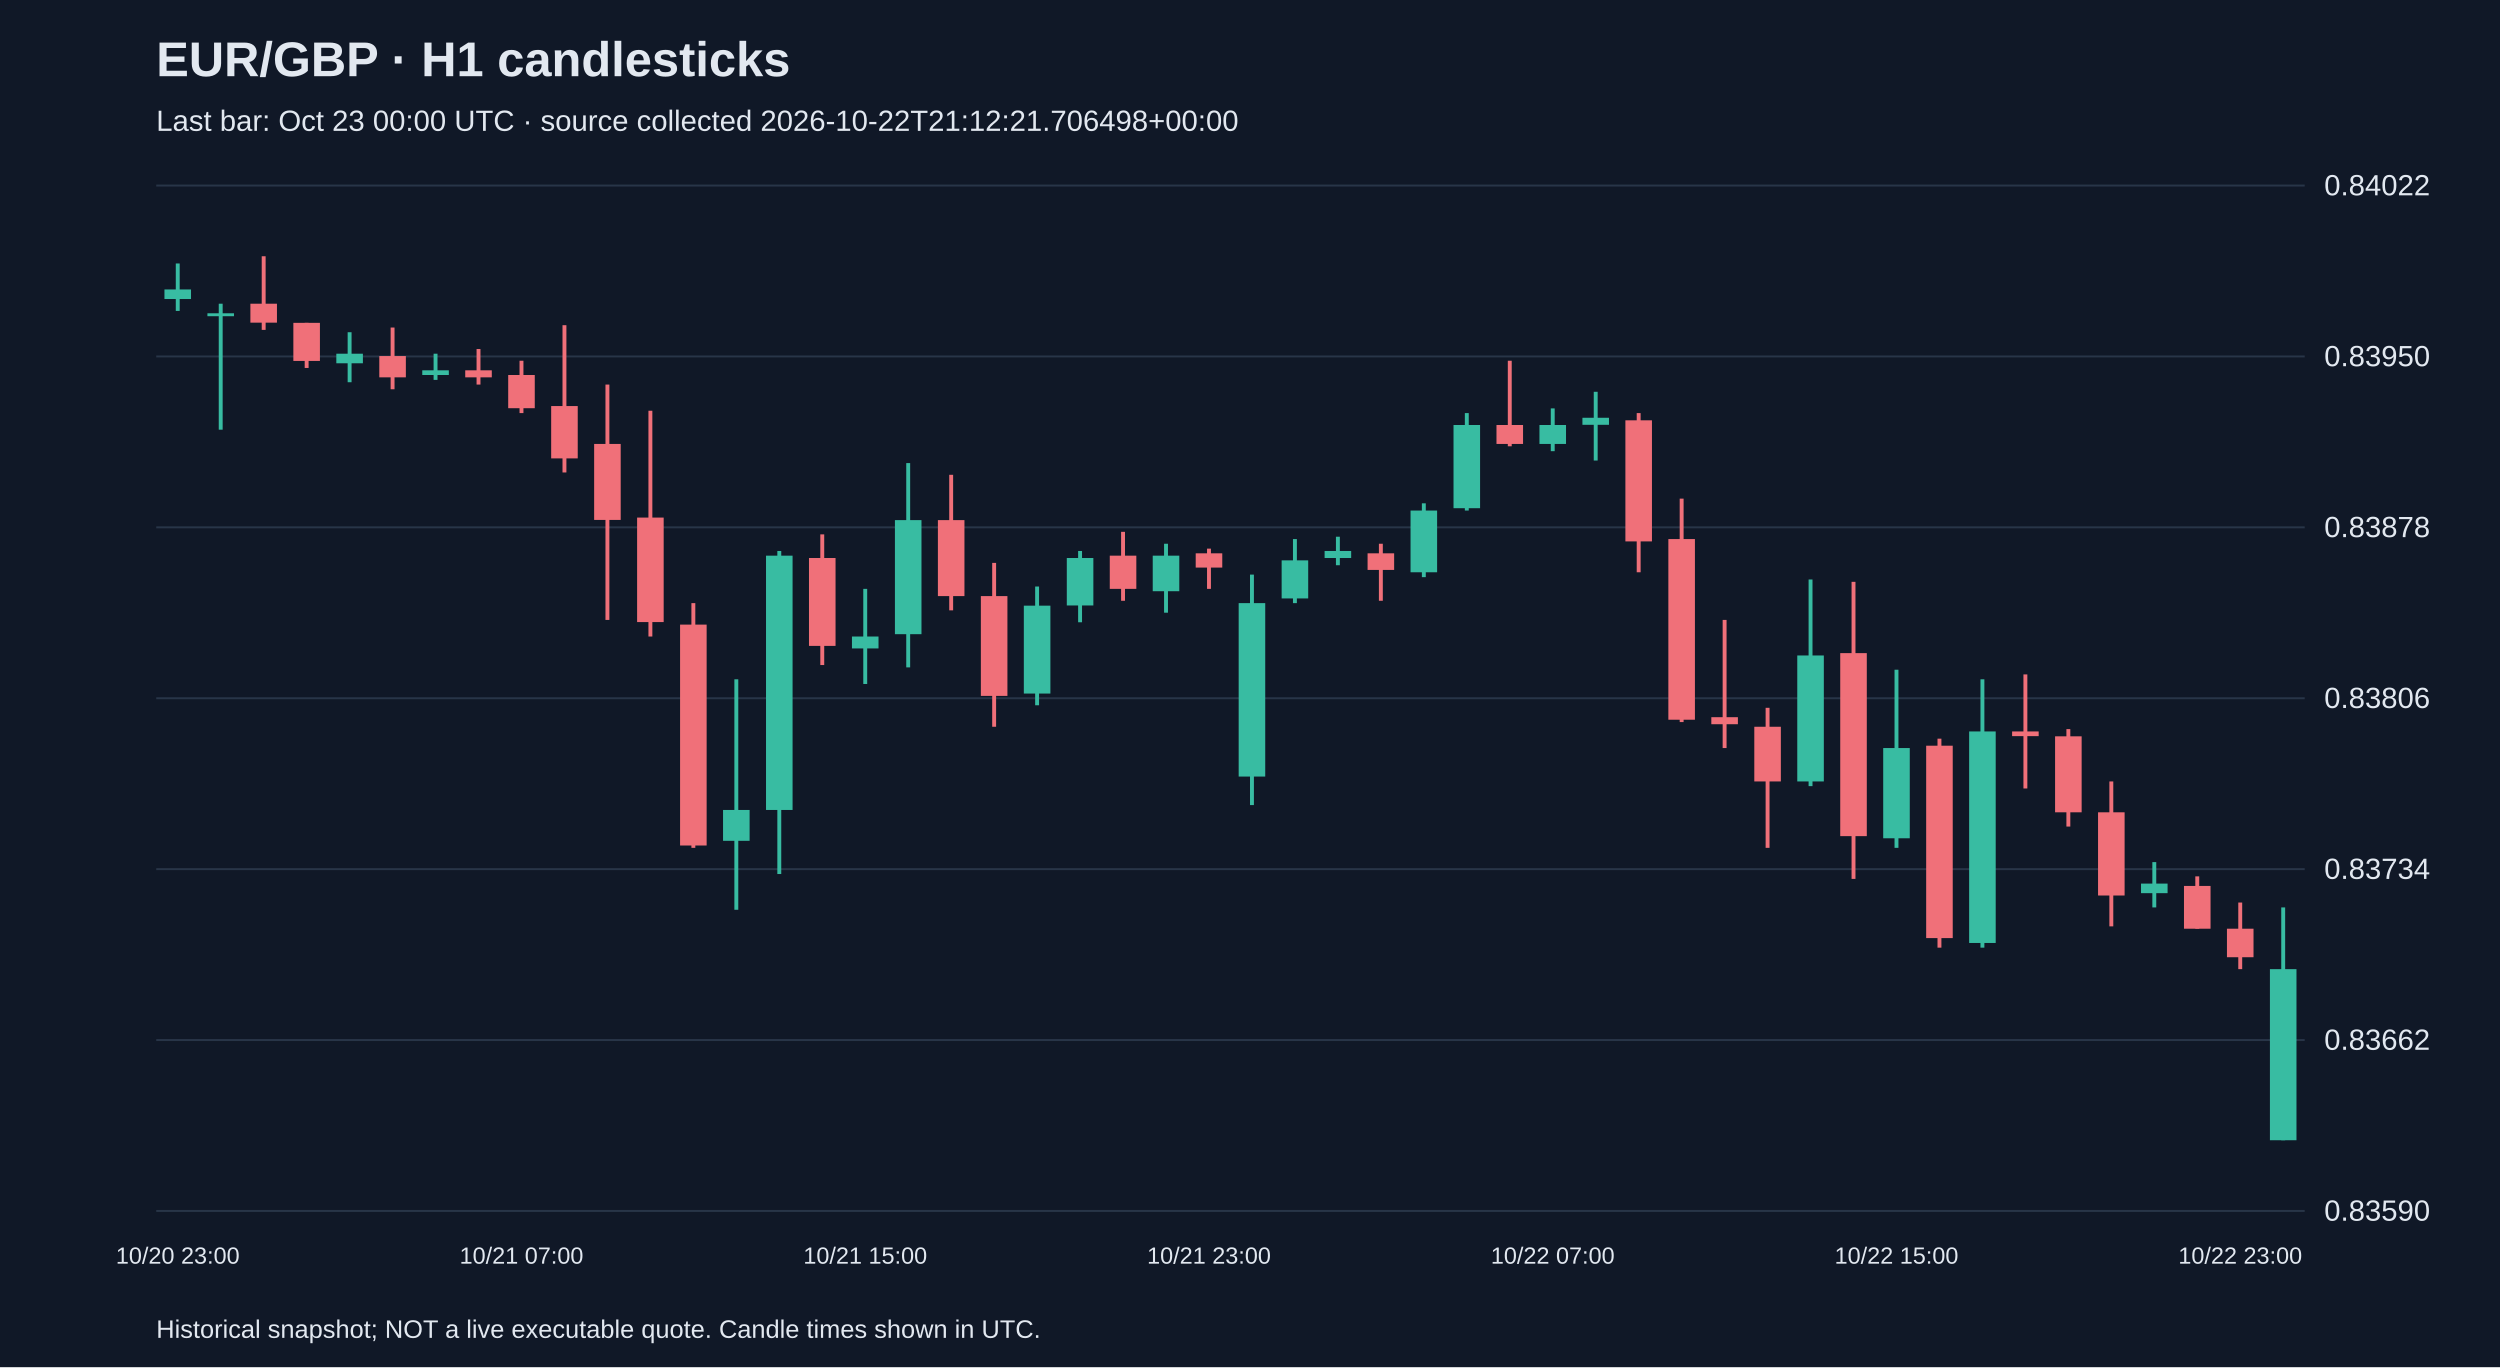
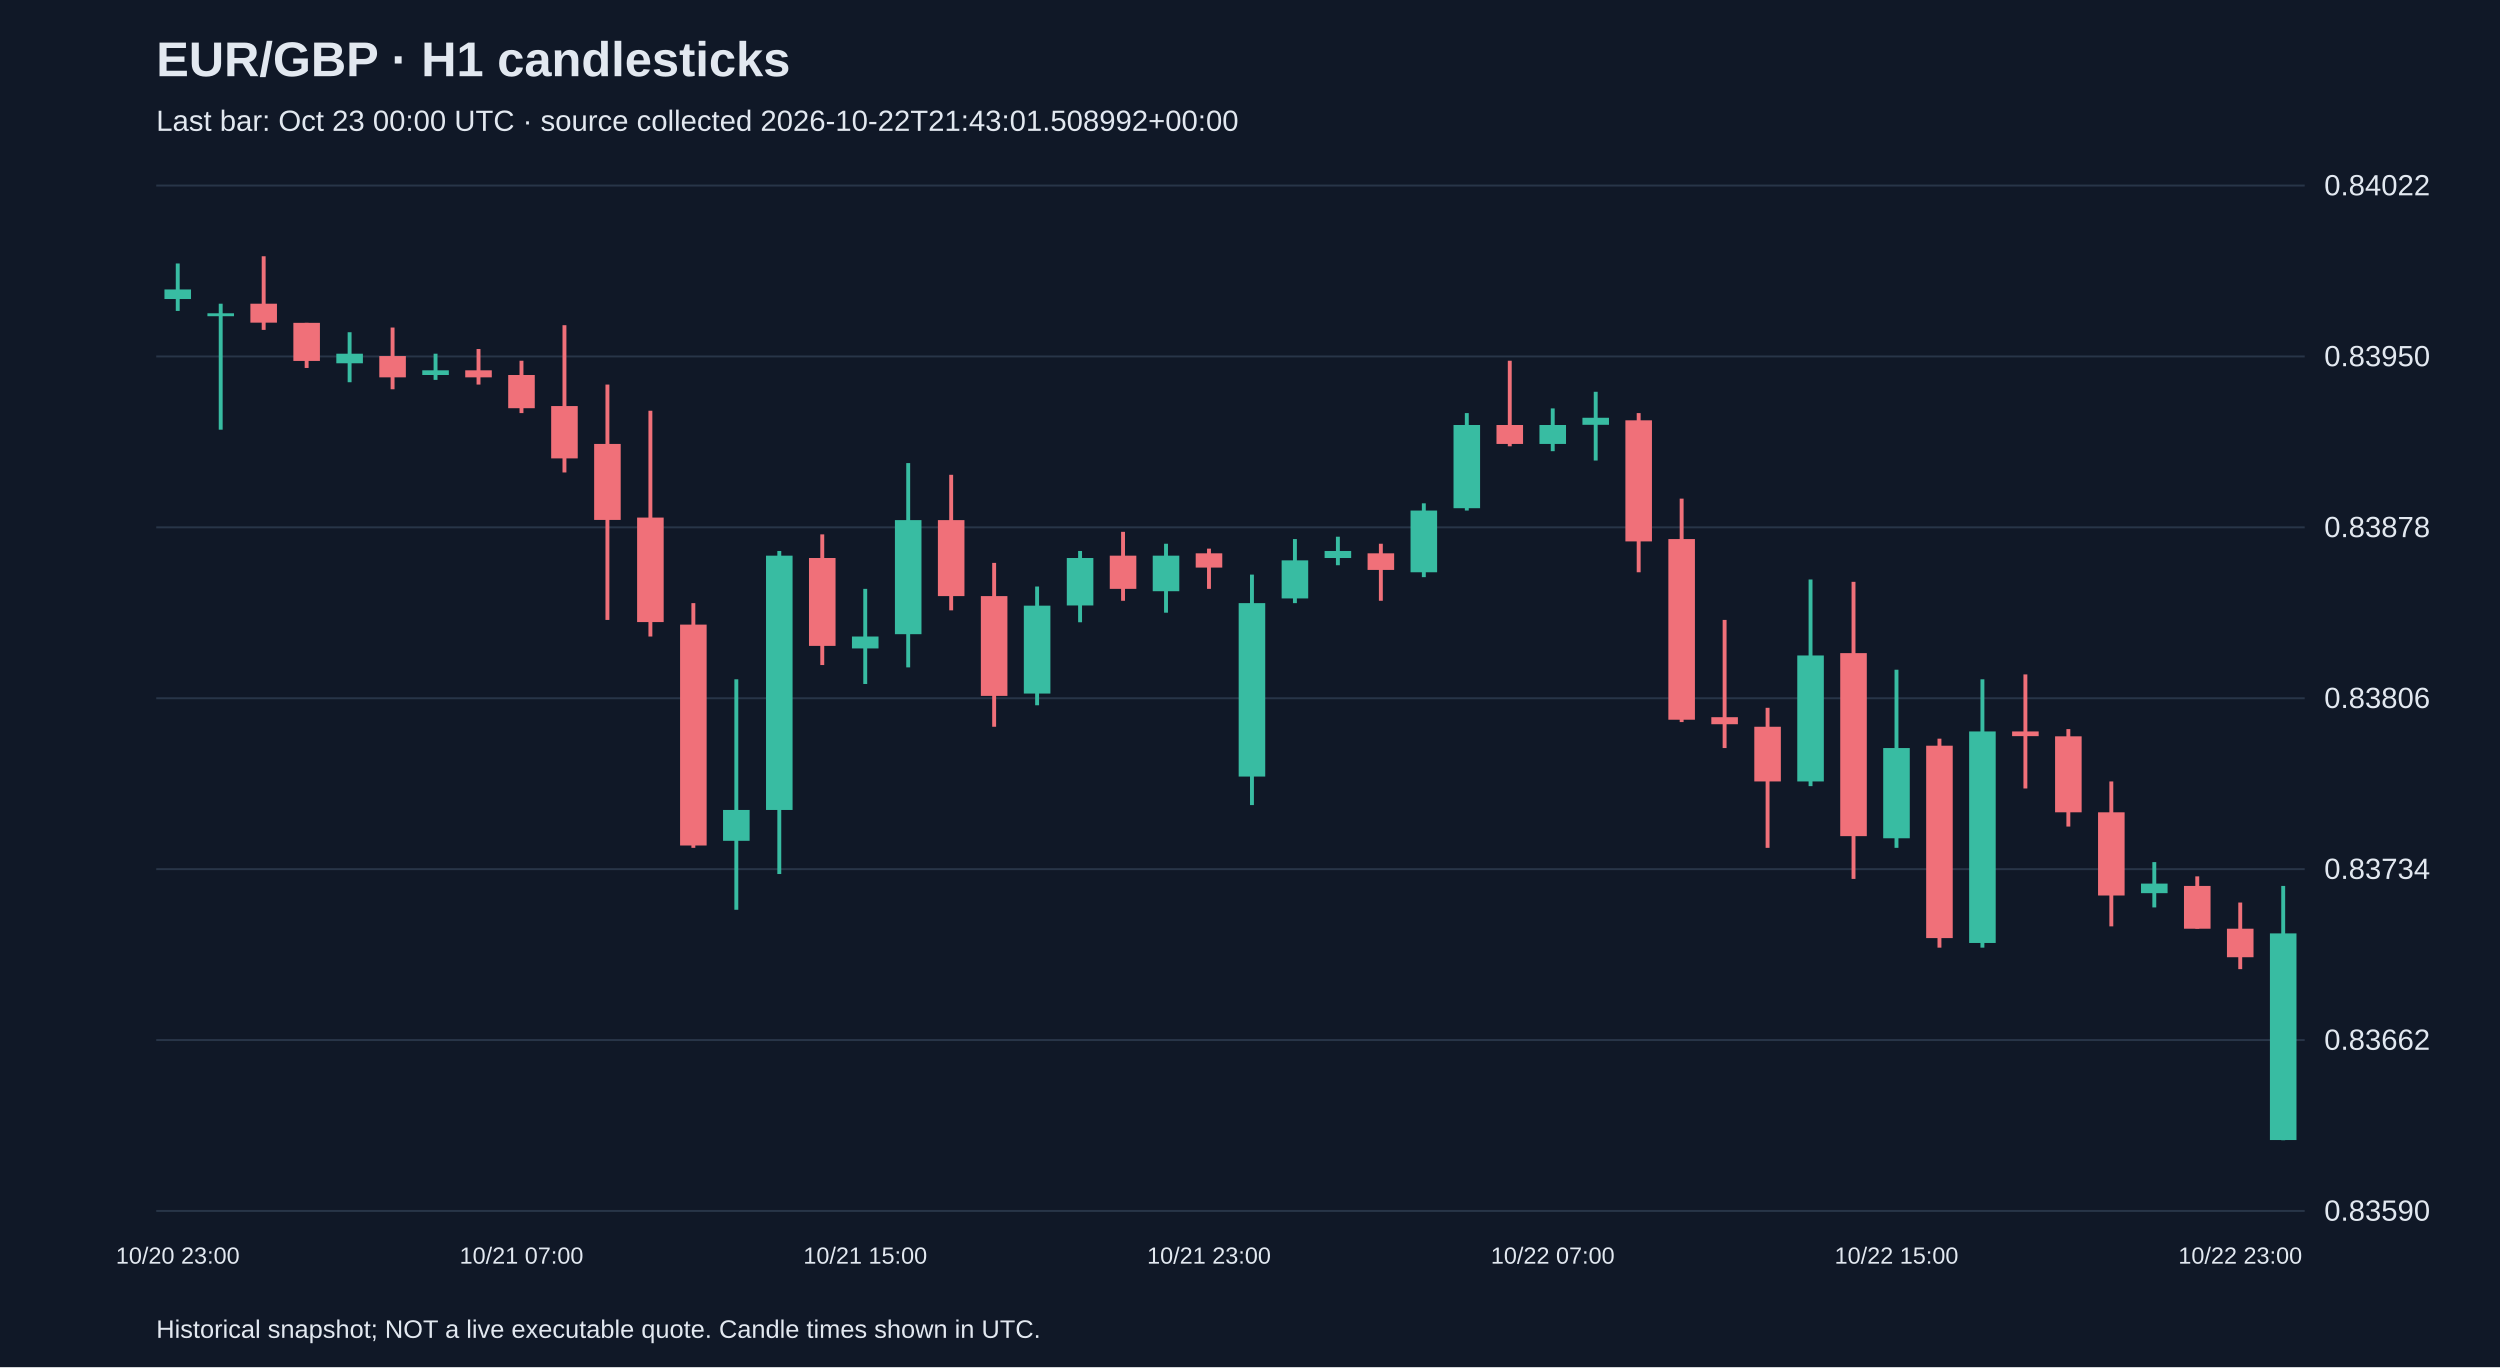
<svg xmlns="http://www.w3.org/2000/svg" viewBox="0 0 1280 700">
  <rect width="100%" height="100%" fill="#101827" />
  <style>text{font-family:Arial,sans-serif;fill:#e2e8f0}</style>
  <text x="80" y="39" font-size="25" font-weight="bold">EUR/GBP · H1 candlesticks</text>
-   <text x="80" y="67" font-size="15" fill="#a6b1c5">Last bar: Oct 23 00:00 UTC · source collected 2026-10-22T21:12:21.706498+00:00</text>
+   <text x="80" y="67" font-size="15" fill="#a6b1c5">Last bar: Oct 23 00:00 UTC · source collected 2026-10-22T21:43:01.508992+00:00</text>
  <line x1="80" y1="620.0" x2="1180" y2="620.0" stroke="#283548" />
  <text x="1190" y="625.0" font-size="15">0.83590</text>
  <line x1="80" y1="532.5" x2="1180" y2="532.5" stroke="#283548" />
  <text x="1190" y="537.5" font-size="15">0.83662</text>
  <line x1="80" y1="445.0" x2="1180" y2="445.0" stroke="#283548" />
  <text x="1190" y="450.0" font-size="15">0.83734</text>
  <line x1="80" y1="357.5" x2="1180" y2="357.5" stroke="#283548" />
  <text x="1190" y="362.5" font-size="15">0.83806</text>
  <line x1="80" y1="270.0" x2="1180" y2="270.0" stroke="#283548" />
  <text x="1190" y="275.0" font-size="15">0.83878</text>
  <line x1="80" y1="182.5" x2="1180" y2="182.5" stroke="#283548" />
  <text x="1190" y="187.5" font-size="15">0.83950</text>
  <line x1="80" y1="95.0" x2="1180" y2="95.0" stroke="#283548" />
  <text x="1190" y="100.0" font-size="15">0.84022</text>
  <line x1="91.0" y1="134.9" x2="91.0" y2="159.2" stroke="#38bca2" stroke-width="2" />
  <rect x="84.2" y="148.2" width="13.6" height="4.9" fill="#38bca2" />
  <text x="91.0" y="647" text-anchor="middle" font-size="12">10/20 23:00</text>
  <line x1="113.0" y1="155.5" x2="113.0" y2="220.0" stroke="#38bca2" stroke-width="2" />
  <rect x="106.2" y="160.4" width="13.6" height="1.5" fill="#38bca2" />
  <line x1="135.0" y1="131.2" x2="135.0" y2="168.9" stroke="#f07079" stroke-width="2" />
  <rect x="128.2" y="155.5" width="13.6" height="9.7" fill="#f07079" />
  <line x1="157.0" y1="165.3" x2="157.0" y2="188.4" stroke="#f07079" stroke-width="2" />
  <rect x="150.2" y="165.3" width="13.6" height="19.5" fill="#f07079" />
  <line x1="179.0" y1="170.1" x2="179.0" y2="195.7" stroke="#38bca2" stroke-width="2" />
  <rect x="172.2" y="181.1" width="13.6" height="4.9" fill="#38bca2" />
  <line x1="201.0" y1="167.7" x2="201.0" y2="199.3" stroke="#f07079" stroke-width="2" />
  <rect x="194.2" y="182.3" width="13.6" height="10.9" fill="#f07079" />
  <line x1="223.0" y1="181.1" x2="223.0" y2="194.5" stroke="#38bca2" stroke-width="2" />
  <rect x="216.2" y="189.6" width="13.6" height="2.4" fill="#38bca2" />
  <line x1="245.0" y1="178.7" x2="245.0" y2="196.9" stroke="#f07079" stroke-width="2" />
  <rect x="238.2" y="189.6" width="13.6" height="3.6" fill="#f07079" />
  <line x1="267.0" y1="184.7" x2="267.0" y2="211.5" stroke="#f07079" stroke-width="2" />
  <rect x="260.2" y="192.0" width="13.6" height="17.0" fill="#f07079" />
  <text x="267.0" y="647" text-anchor="middle" font-size="12">10/21 07:00</text>
  <line x1="289.0" y1="166.5" x2="289.0" y2="241.9" stroke="#f07079" stroke-width="2" />
  <rect x="282.2" y="207.9" width="13.6" height="26.8" fill="#f07079" />
  <line x1="311.0" y1="196.9" x2="311.0" y2="317.4" stroke="#f07079" stroke-width="2" />
  <rect x="304.2" y="227.3" width="13.6" height="38.9" fill="#f07079" />
  <line x1="333.0" y1="210.3" x2="333.0" y2="325.9" stroke="#f07079" stroke-width="2" />
  <rect x="326.2" y="265.0" width="13.6" height="53.5" fill="#f07079" />
  <line x1="355.0" y1="308.8" x2="355.0" y2="434.1" stroke="#f07079" stroke-width="2" />
  <rect x="348.2" y="319.8" width="13.6" height="113.1" fill="#f07079" />
  <line x1="377.0" y1="347.8" x2="377.0" y2="465.8" stroke="#38bca2" stroke-width="2" />
  <rect x="370.2" y="414.7" width="13.6" height="15.8" fill="#38bca2" />
  <line x1="399.0" y1="282.1" x2="399.0" y2="447.5" stroke="#38bca2" stroke-width="2" />
  <rect x="392.2" y="284.5" width="13.6" height="130.2" fill="#38bca2" />
  <line x1="421.0" y1="273.6" x2="421.0" y2="340.5" stroke="#f07079" stroke-width="2" />
  <rect x="414.2" y="285.7" width="13.6" height="45.0" fill="#f07079" />
  <line x1="443.0" y1="301.5" x2="443.0" y2="350.2" stroke="#38bca2" stroke-width="2" />
  <rect x="436.2" y="325.9" width="13.6" height="6.1" fill="#38bca2" />
  <text x="443.0" y="647" text-anchor="middle" font-size="12">10/21 15:00</text>
  <line x1="465.0" y1="237.1" x2="465.0" y2="341.7" stroke="#38bca2" stroke-width="2" />
  <rect x="458.2" y="266.3" width="13.6" height="58.4" fill="#38bca2" />
  <line x1="487.0" y1="243.1" x2="487.0" y2="312.5" stroke="#f07079" stroke-width="2" />
  <rect x="480.2" y="266.3" width="13.6" height="38.9" fill="#f07079" />
  <line x1="509.0" y1="288.2" x2="509.0" y2="372.1" stroke="#f07079" stroke-width="2" />
  <rect x="502.2" y="305.2" width="13.6" height="51.1" fill="#f07079" />
  <line x1="531.0" y1="300.3" x2="531.0" y2="361.1" stroke="#38bca2" stroke-width="2" />
  <rect x="524.2" y="310.1" width="13.6" height="45.0" fill="#38bca2" />
  <line x1="553.0" y1="282.1" x2="553.0" y2="318.6" stroke="#38bca2" stroke-width="2" />
  <rect x="546.2" y="285.7" width="13.6" height="24.3" fill="#38bca2" />
  <line x1="575.0" y1="272.3" x2="575.0" y2="307.6" stroke="#f07079" stroke-width="2" />
  <rect x="568.2" y="284.5" width="13.6" height="17.0" fill="#f07079" />
  <line x1="597.0" y1="278.4" x2="597.0" y2="313.7" stroke="#38bca2" stroke-width="2" />
  <rect x="590.2" y="284.5" width="13.6" height="18.2" fill="#38bca2" />
  <line x1="619.0" y1="280.9" x2="619.0" y2="301.5" stroke="#f07079" stroke-width="2" />
  <rect x="612.2" y="283.3" width="13.6" height="7.3" fill="#f07079" />
  <text x="619.0" y="647" text-anchor="middle" font-size="12">10/21 23:00</text>
  <line x1="641.0" y1="294.2" x2="641.0" y2="412.2" stroke="#38bca2" stroke-width="2" />
  <rect x="634.2" y="308.8" width="13.6" height="88.8" fill="#38bca2" />
  <line x1="663.0" y1="276.0" x2="663.0" y2="308.8" stroke="#38bca2" stroke-width="2" />
  <rect x="656.2" y="286.9" width="13.6" height="19.5" fill="#38bca2" />
  <line x1="685.0" y1="274.8" x2="685.0" y2="289.4" stroke="#38bca2" stroke-width="2" />
  <rect x="678.2" y="282.1" width="13.6" height="3.6" fill="#38bca2" />
  <line x1="707.0" y1="278.4" x2="707.0" y2="307.6" stroke="#f07079" stroke-width="2" />
  <rect x="700.2" y="283.3" width="13.6" height="8.5" fill="#f07079" />
  <line x1="729.0" y1="257.7" x2="729.0" y2="295.5" stroke="#38bca2" stroke-width="2" />
  <rect x="722.2" y="261.4" width="13.6" height="31.6" fill="#38bca2" />
  <line x1="751.0" y1="211.5" x2="751.0" y2="261.4" stroke="#38bca2" stroke-width="2" />
  <rect x="744.2" y="217.6" width="13.6" height="42.6" fill="#38bca2" />
  <line x1="773.0" y1="184.7" x2="773.0" y2="228.5" stroke="#f07079" stroke-width="2" />
  <rect x="766.2" y="217.6" width="13.6" height="9.7" fill="#f07079" />
  <line x1="795.0" y1="209.1" x2="795.0" y2="231.0" stroke="#38bca2" stroke-width="2" />
  <rect x="788.2" y="217.6" width="13.6" height="9.7" fill="#38bca2" />
  <text x="795.0" y="647" text-anchor="middle" font-size="12">10/22 07:00</text>
  <line x1="817.0" y1="200.6" x2="817.0" y2="235.8" stroke="#38bca2" stroke-width="2" />
  <rect x="810.2" y="213.9" width="13.6" height="3.6" fill="#38bca2" />
  <line x1="839.0" y1="211.5" x2="839.0" y2="293.0" stroke="#f07079" stroke-width="2" />
  <rect x="832.2" y="215.2" width="13.6" height="62.0" fill="#f07079" />
  <line x1="861.0" y1="255.3" x2="861.0" y2="369.7" stroke="#f07079" stroke-width="2" />
  <rect x="854.2" y="276.0" width="13.6" height="92.5" fill="#f07079" />
  <line x1="883.0" y1="317.4" x2="883.0" y2="383.0" stroke="#f07079" stroke-width="2" />
  <rect x="876.2" y="367.2" width="13.6" height="3.6" fill="#f07079" />
  <line x1="905.0" y1="362.4" x2="905.0" y2="434.1" stroke="#f07079" stroke-width="2" />
  <rect x="898.2" y="372.1" width="13.6" height="28.0" fill="#f07079" />
  <line x1="927.0" y1="296.7" x2="927.0" y2="402.5" stroke="#38bca2" stroke-width="2" />
  <rect x="920.2" y="335.6" width="13.6" height="64.5" fill="#38bca2" />
  <line x1="949.0" y1="297.9" x2="949.0" y2="450.0" stroke="#f07079" stroke-width="2" />
  <rect x="942.2" y="334.4" width="13.6" height="93.7" fill="#f07079" />
  <line x1="971.0" y1="342.9" x2="971.0" y2="434.1" stroke="#38bca2" stroke-width="2" />
  <rect x="964.2" y="383.0" width="13.6" height="46.2" fill="#38bca2" />
  <text x="971.0" y="647" text-anchor="middle" font-size="12">10/22 15:00</text>
  <line x1="993.0" y1="378.2" x2="993.0" y2="485.2" stroke="#f07079" stroke-width="2" />
  <rect x="986.2" y="381.8" width="13.6" height="98.5" fill="#f07079" />
  <line x1="1015.0" y1="347.8" x2="1015.0" y2="485.2" stroke="#38bca2" stroke-width="2" />
  <rect x="1008.2" y="374.5" width="13.6" height="108.3" fill="#38bca2" />
  <line x1="1037.0" y1="345.3" x2="1037.0" y2="403.7" stroke="#f07079" stroke-width="2" />
  <rect x="1030.2" y="374.5" width="13.6" height="2.4" fill="#f07079" />
  <line x1="1059.0" y1="373.3" x2="1059.0" y2="423.2" stroke="#f07079" stroke-width="2" />
  <rect x="1052.2" y="377.0" width="13.6" height="38.9" fill="#f07079" />
  <line x1="1081.0" y1="400.1" x2="1081.0" y2="474.3" stroke="#f07079" stroke-width="2" />
  <rect x="1074.2" y="415.9" width="13.6" height="42.6" fill="#f07079" />
  <line x1="1103.0" y1="441.4" x2="1103.0" y2="464.6" stroke="#38bca2" stroke-width="2" />
  <rect x="1096.2" y="452.4" width="13.6" height="4.9" fill="#38bca2" />
  <line x1="1125.0" y1="448.7" x2="1125.0" y2="475.5" stroke="#f07079" stroke-width="2" />
  <rect x="1118.2" y="453.6" width="13.6" height="21.9" fill="#f07079" />
  <line x1="1147.0" y1="462.1" x2="1147.0" y2="496.2" stroke="#f07079" stroke-width="2" />
  <rect x="1140.2" y="475.5" width="13.6" height="14.6" fill="#f07079" />
  <text x="1147.0" y="647" text-anchor="middle" font-size="12">10/22 23:00</text>
-   <line x1="1169.0" y1="464.6" x2="1169.0" y2="583.8" stroke="#38bca2" stroke-width="2" />
-   <rect x="1162.2" y="496.2" width="13.6" height="87.6" fill="#38bca2" />
+   <line x1="1169.0" y1="453.6" x2="1169.0" y2="583.8" stroke="#38bca2" stroke-width="2" />
+   <rect x="1162.2" y="477.9" width="13.6" height="105.8" fill="#38bca2" />
  <text x="80" y="685" font-size="13">Historical snapshot; NOT a live executable quote. Candle times shown in UTC.</text>
</svg>
